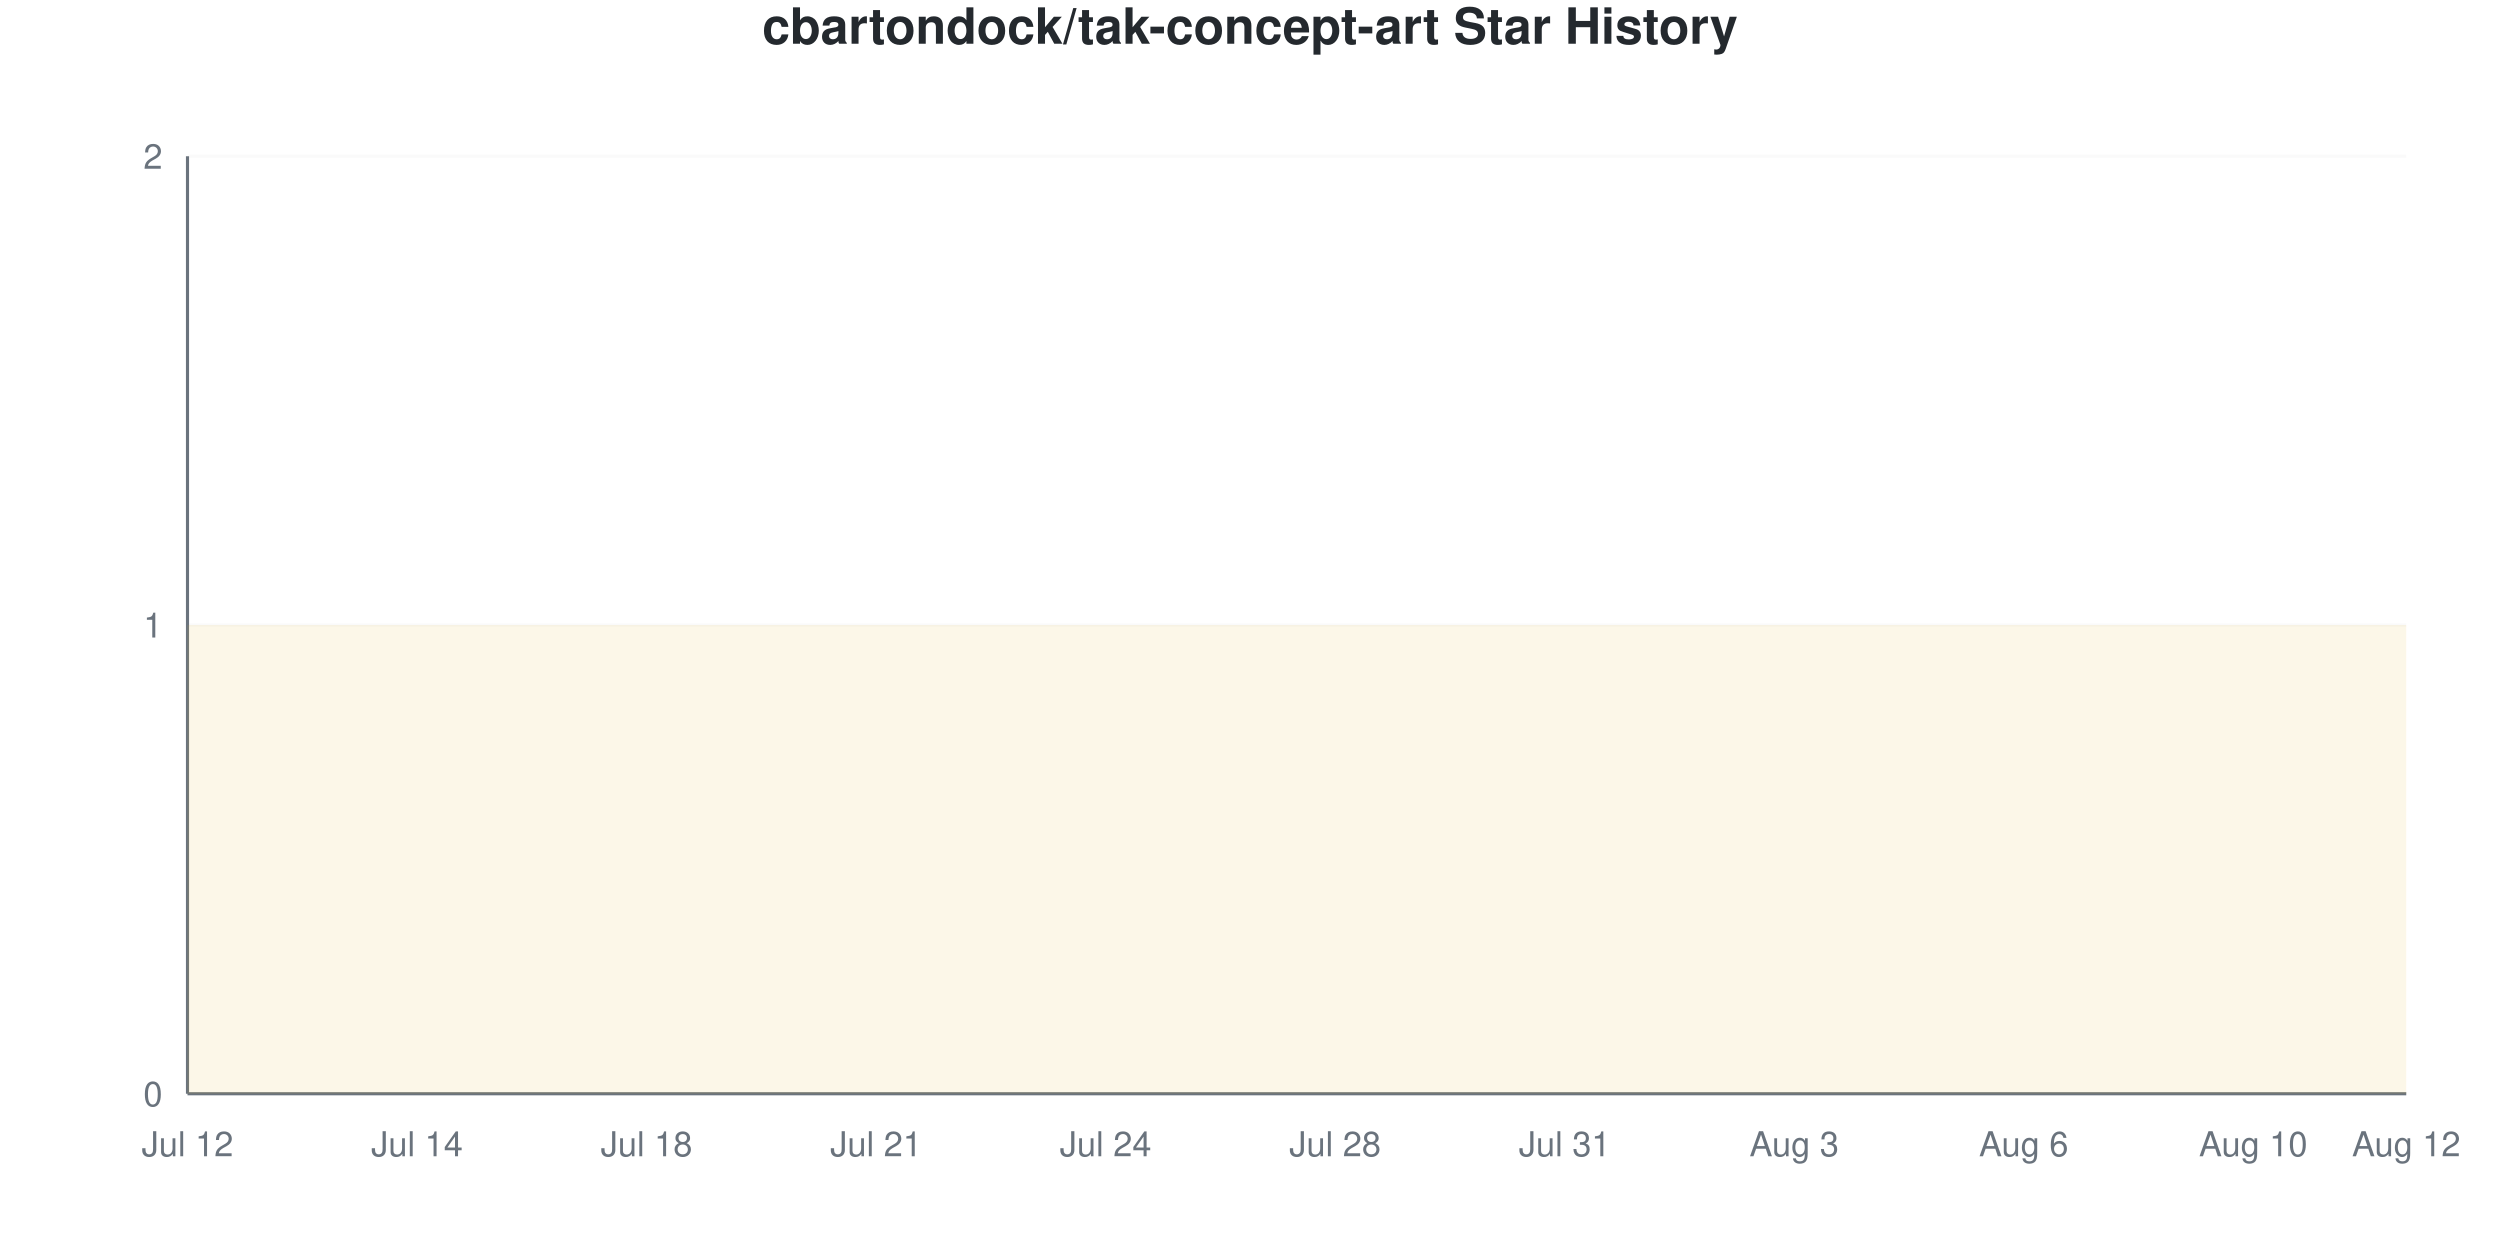
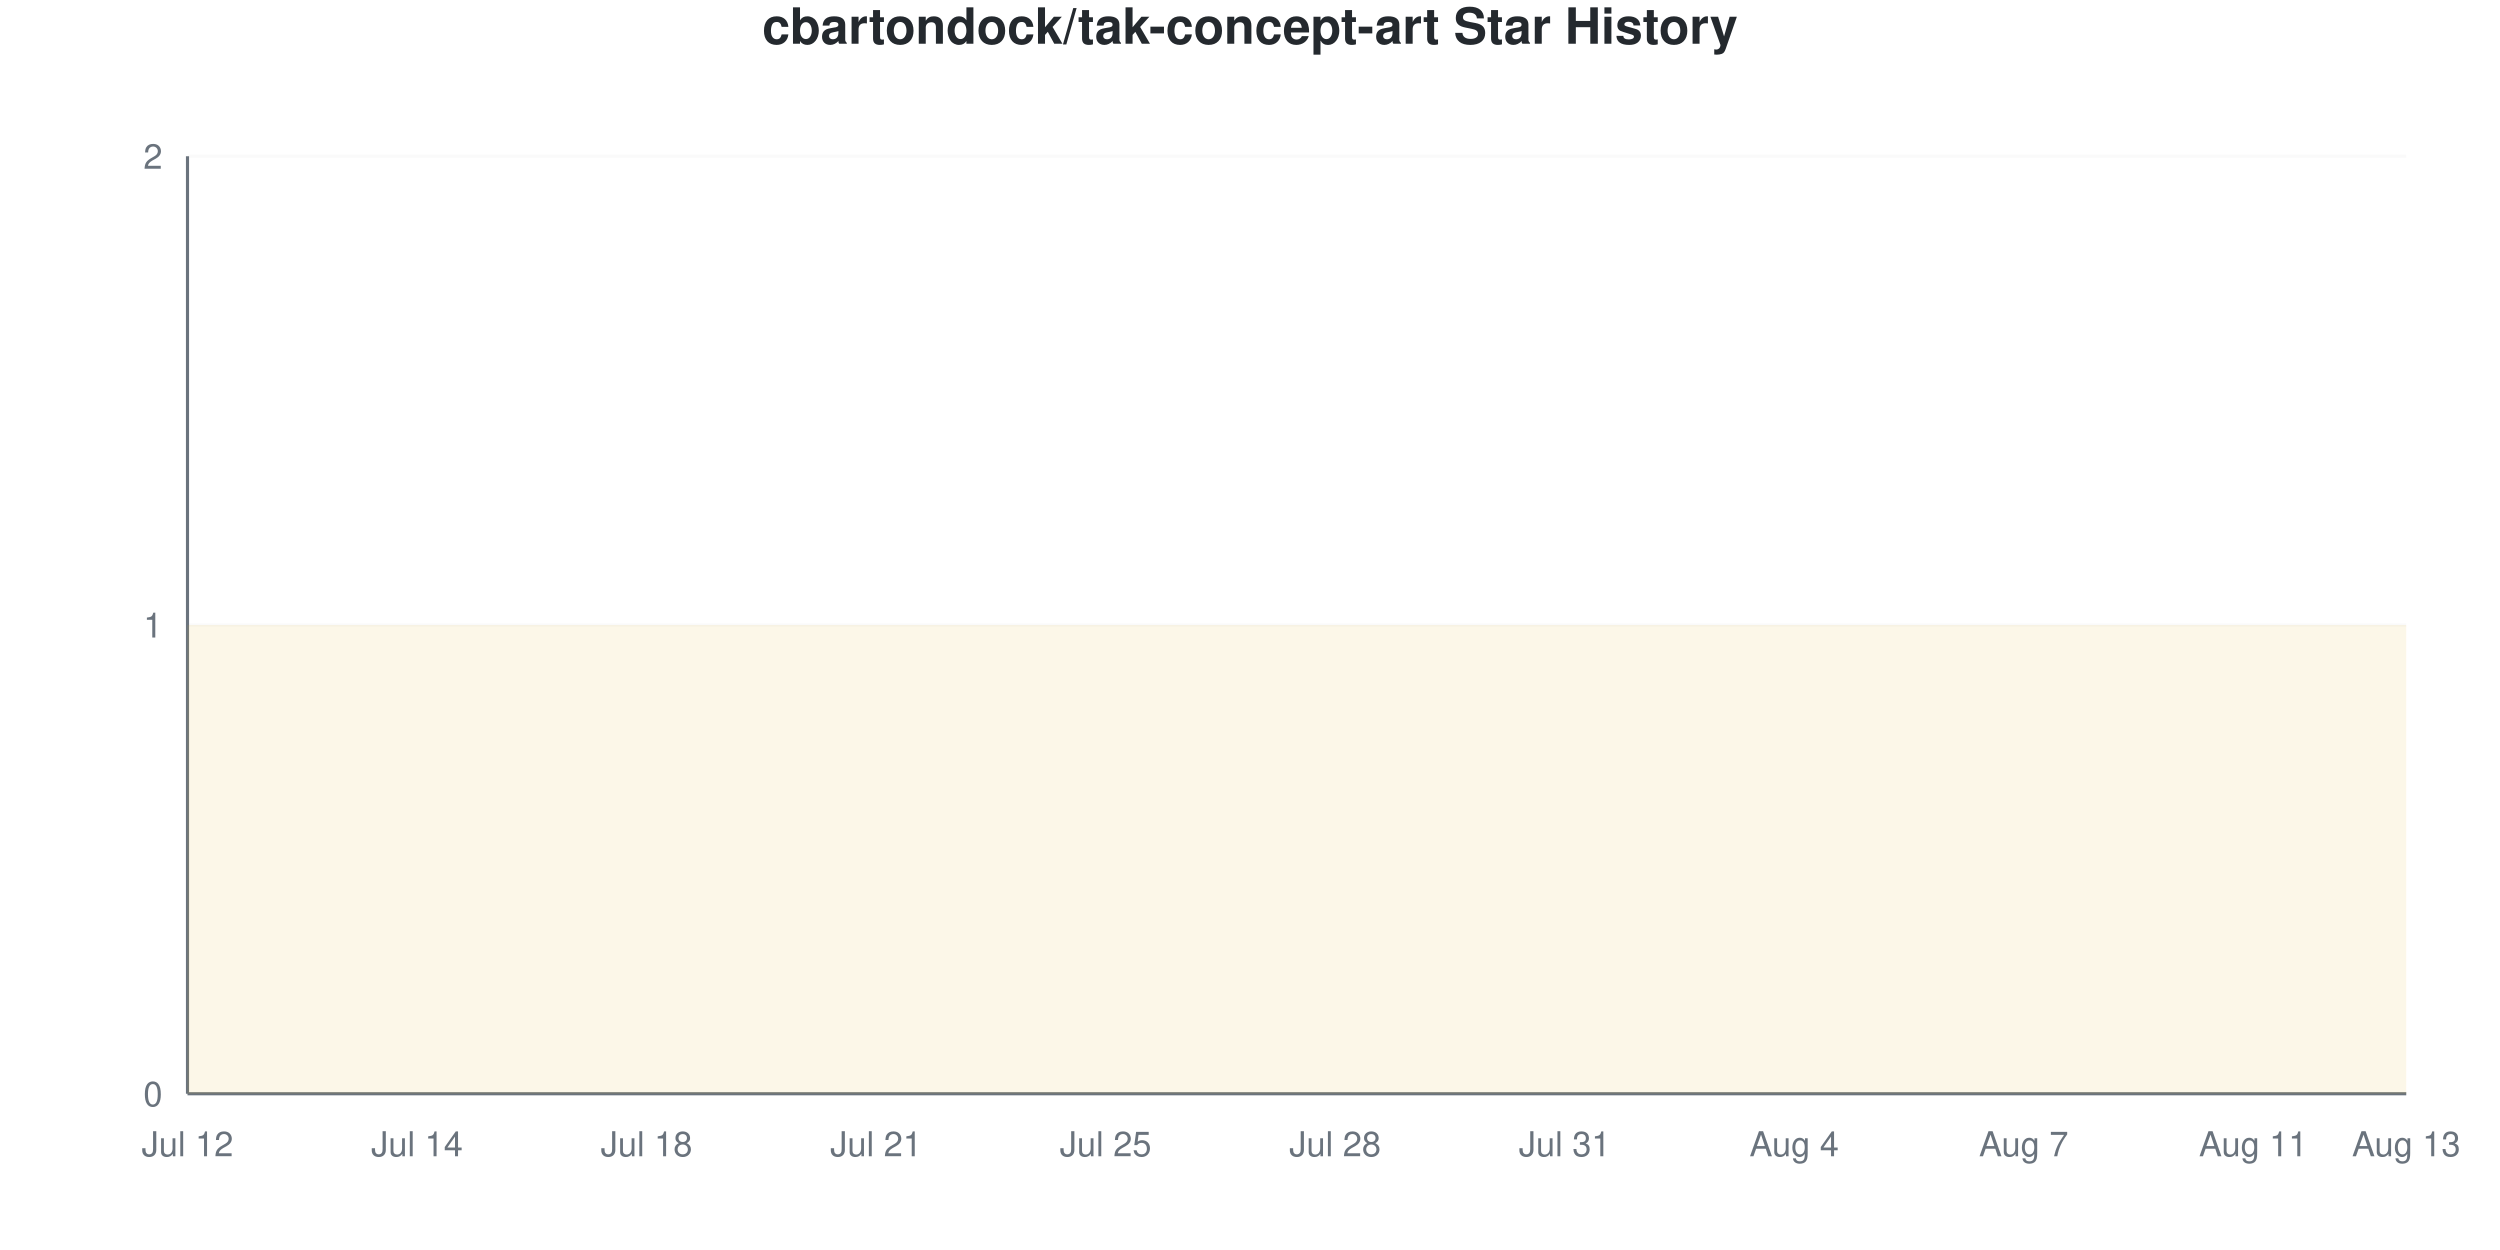
<svg xmlns="http://www.w3.org/2000/svg" viewBox="0 0 800 400" width="800" height="400">
  <style>
    @keyframes drawLine {
      to { stroke-dashoffset: 0; }
    }
    @keyframes fadeInPoint {
      from { opacity: 0; }
      to { opacity: 1; }
    }
    .data-line-0 {
      stroke-dasharray: 1290;
      stroke-dashoffset: 1290;
      animation: drawLine 2s ease-out forwards;
    }
    .data-point {
      opacity: 0;
      animation: fadeInPoint 0.5s ease-out forwards;
    }
    .chart-bg { fill: #fff; }
    .chart-text { fill: #24292e; }
    .chart-muted { fill: #6a737d; }
    .chart-grid { stroke: #eee; }
    .chart-axis { stroke: #6a737d; }
    @media (prefers-color-scheme: dark) {
      .chart-bg { fill: #0d1117; }
      .chart-text { fill: #e6edf3; }
      .chart-muted { fill: #8b949e; }
      .chart-grid { stroke: #21262d; }
      .chart-axis { stroke: #8b949e; }
    }
  </style>
  <rect width="800" height="400" class="chart-bg" />
  <text x="400" y="14" text-anchor="middle" class="chart-text" font-size="16" font-weight="bold" font-family="-apple-system, BlinkMacSystemFont, 'Segoe UI', Helvetica, Arial, sans-serif">cbartondock/tak-concept-art Star History</text>
  <g class="grid">
    <line x1="60" y1="350" x2="770" y2="350" class="chart-grid" stroke-opacity="0.3" />
    <text x="52" y="354" text-anchor="end" class="chart-muted" font-size="11" font-family="-apple-system, BlinkMacSystemFont, 'Segoe UI', Helvetica, Arial, sans-serif">0</text>
    <line x1="60" y1="200" x2="770" y2="200" class="chart-grid" stroke-opacity="0.3" />
    <text x="52" y="204" text-anchor="end" class="chart-muted" font-size="11" font-family="-apple-system, BlinkMacSystemFont, 'Segoe UI', Helvetica, Arial, sans-serif">1</text>
    <line x1="60" y1="50" x2="770" y2="50" class="chart-grid" stroke-opacity="0.3" />
    <text x="52" y="54" text-anchor="end" class="chart-muted" font-size="11" font-family="-apple-system, BlinkMacSystemFont, 'Segoe UI', Helvetica, Arial, sans-serif">2</text>
  </g>
  <g class="milestones">
    
  </g>
  <g class="x-axis">
    <text x="60" y="370" text-anchor="middle" class="chart-muted" font-size="11" font-family="-apple-system, BlinkMacSystemFont, 'Segoe UI', Helvetica, Arial, sans-serif">Jul 12</text>
    <text x="133.448" y="370" text-anchor="middle" class="chart-muted" font-size="11" font-family="-apple-system, BlinkMacSystemFont, 'Segoe UI', Helvetica, Arial, sans-serif">Jul 14</text>
    <text x="206.897" y="370" text-anchor="middle" class="chart-muted" font-size="11" font-family="-apple-system, BlinkMacSystemFont, 'Segoe UI', Helvetica, Arial, sans-serif">Jul 18</text>
    <text x="280.345" y="370" text-anchor="middle" class="chart-muted" font-size="11" font-family="-apple-system, BlinkMacSystemFont, 'Segoe UI', Helvetica, Arial, sans-serif">Jul 21</text>
-     <text x="353.793" y="370" text-anchor="middle" class="chart-muted" font-size="11" font-family="-apple-system, BlinkMacSystemFont, 'Segoe UI', Helvetica, Arial, sans-serif">Jul 24</text>
+     <text x="353.793" y="370" text-anchor="middle" class="chart-muted" font-size="11" font-family="-apple-system, BlinkMacSystemFont, 'Segoe UI', Helvetica, Arial, sans-serif">Jul 25</text>
    <text x="427.241" y="370" text-anchor="middle" class="chart-muted" font-size="11" font-family="-apple-system, BlinkMacSystemFont, 'Segoe UI', Helvetica, Arial, sans-serif">Jul 28</text>
    <text x="500.69" y="370" text-anchor="middle" class="chart-muted" font-size="11" font-family="-apple-system, BlinkMacSystemFont, 'Segoe UI', Helvetica, Arial, sans-serif">Jul 31</text>
-     <text x="574.138" y="370" text-anchor="middle" class="chart-muted" font-size="11" font-family="-apple-system, BlinkMacSystemFont, 'Segoe UI', Helvetica, Arial, sans-serif">Aug 3</text>
-     <text x="647.586" y="370" text-anchor="middle" class="chart-muted" font-size="11" font-family="-apple-system, BlinkMacSystemFont, 'Segoe UI', Helvetica, Arial, sans-serif">Aug 6</text>
-     <text x="721.034" y="370" text-anchor="middle" class="chart-muted" font-size="11" font-family="-apple-system, BlinkMacSystemFont, 'Segoe UI', Helvetica, Arial, sans-serif">Aug 10</text>
-     <text x="770" y="370" text-anchor="middle" class="chart-muted" font-size="11" font-family="-apple-system, BlinkMacSystemFont, 'Segoe UI', Helvetica, Arial, sans-serif">Aug 12</text>
+     <text x="574.138" y="370" text-anchor="middle" class="chart-muted" font-size="11" font-family="-apple-system, BlinkMacSystemFont, 'Segoe UI', Helvetica, Arial, sans-serif">Aug 4</text>
+     <text x="647.586" y="370" text-anchor="middle" class="chart-muted" font-size="11" font-family="-apple-system, BlinkMacSystemFont, 'Segoe UI', Helvetica, Arial, sans-serif">Aug 7</text>
+     <text x="721.034" y="370" text-anchor="middle" class="chart-muted" font-size="11" font-family="-apple-system, BlinkMacSystemFont, 'Segoe UI', Helvetica, Arial, sans-serif">Aug 11</text>
+     <text x="770" y="370" text-anchor="middle" class="chart-muted" font-size="11" font-family="-apple-system, BlinkMacSystemFont, 'Segoe UI', Helvetica, Arial, sans-serif">Aug 13</text>
  </g>
  <line x1="60" y1="50" x2="60" y2="350" class="chart-axis" stroke-width="1" />
  <line x1="60" y1="350" x2="770" y2="350" class="chart-axis" stroke-width="1" />
  <path d="M60,350 L60,200 C68.161,200 76.322,200 84.483,200 C92.644,200 100.805,200 108.966,200 C117.126,200 125.287,200 133.448,200 C141.609,200 149.77,200 157.931,200 C166.092,200 174.253,200 182.414,200 C190.575,200 198.736,200 206.897,200 C215.057,200 223.218,200 231.379,200 C239.54,200 247.701,200 255.862,200 C264.023,200 272.184,200 280.345,200 C288.506,200 296.667,200 304.828,200 C312.989,200 321.149,200 329.31,200 C337.471,200 345.632,200 353.793,200 C361.954,200 370.115,200 378.276,200 C386.437,200 394.598,200 402.759,200 C410.92,200 419.08,200 427.241,200 C435.402,200 443.563,200 451.724,200 C459.885,200 468.046,200 476.207,200 C484.368,200 492.529,200 500.69,200 C508.851,200 517.011,200 525.172,200 C533.333,200 541.494,200 549.655,200 C557.816,200 565.977,200 574.138,200 C582.299,200 590.46,200 598.621,200 C606.782,200 614.943,200 623.103,200 C631.264,200 639.425,200 647.586,200 C655.747,200 663.908,200 672.069,200 C680.23,200 688.391,200 696.552,200 C704.713,200 712.874,200 721.034,200 C729.195,200 737.356,200 745.517,200 C753.678,200 761.839,200 770,200 L770,350 L60,350 Z" fill="#dfb317" fill-opacity="0.1" />
  <path d="M60,350 L60,200 C68.161,200 76.322,200 84.483,200 C92.644,200 100.805,200 108.966,200 C117.126,200 125.287,200 133.448,200 C141.609,200 149.77,200 157.931,200 C166.092,200 174.253,200 182.414,200 C190.575,200 198.736,200 206.897,200 C215.057,200 223.218,200 231.379,200 C239.54,200 247.701,200 255.862,200 C264.023,200 272.184,200 280.345,200 C288.506,200 296.667,200 304.828,200 C312.989,200 321.149,200 329.31,200 C337.471,200 345.632,200 353.793,200 C361.954,200 370.115,200 378.276,200 C386.437,200 394.598,200 402.759,200 C410.92,200 419.08,200 427.241,200 C435.402,200 443.563,200 451.724,200 C459.885,200 468.046,200 476.207,200 C484.368,200 492.529,200 500.69,200 C508.851,200 517.011,200 525.172,200 C533.333,200 541.494,200 549.655,200 C557.816,200 565.977,200 574.138,200 C582.299,200 590.46,200 598.621,200 C606.782,200 614.943,200 623.103,200 C631.264,200 639.425,200 647.586,200 C655.747,200 663.908,200 672.069,200 C680.23,200 688.391,200 696.552,200 C704.713,200 712.874,200 721.034,200 C729.195,200 737.356,200 745.517,200 C753.678,200 761.839,200 770,200" fill="none" stroke="#dfb317" stroke-width="2.5" class="data-line-0" />
  <g class="points">
    <circle cx="60" cy="200" r="4" fill="#dfb317" class="data-point" style="animation-delay: 1.50s" />
    <circle cx="84.483" cy="200" r="4" fill="#dfb317" class="data-point" style="animation-delay: 1.55s" />
    <circle cx="108.966" cy="200" r="4" fill="#dfb317" class="data-point" style="animation-delay: 1.60s" />
    <circle cx="133.448" cy="200" r="4" fill="#dfb317" class="data-point" style="animation-delay: 1.65s" />
    <circle cx="157.931" cy="200" r="4" fill="#dfb317" class="data-point" style="animation-delay: 1.70s" />
    <circle cx="182.414" cy="200" r="4" fill="#dfb317" class="data-point" style="animation-delay: 1.75s" />
    <circle cx="206.897" cy="200" r="4" fill="#dfb317" class="data-point" style="animation-delay: 1.80s" />
    <circle cx="231.379" cy="200" r="4" fill="#dfb317" class="data-point" style="animation-delay: 1.85s" />
    <circle cx="255.862" cy="200" r="4" fill="#dfb317" class="data-point" style="animation-delay: 1.90s" />
    <circle cx="280.345" cy="200" r="4" fill="#dfb317" class="data-point" style="animation-delay: 1.95s" />
    <circle cx="304.828" cy="200" r="4" fill="#dfb317" class="data-point" style="animation-delay: 2.00s" />
    <circle cx="329.31" cy="200" r="4" fill="#dfb317" class="data-point" style="animation-delay: 2.05s" />
    <circle cx="353.793" cy="200" r="4" fill="#dfb317" class="data-point" style="animation-delay: 2.10s" />
    <circle cx="378.276" cy="200" r="4" fill="#dfb317" class="data-point" style="animation-delay: 2.15s" />
    <circle cx="402.759" cy="200" r="4" fill="#dfb317" class="data-point" style="animation-delay: 2.20s" />
    <circle cx="427.241" cy="200" r="4" fill="#dfb317" class="data-point" style="animation-delay: 2.25s" />
    <circle cx="451.724" cy="200" r="4" fill="#dfb317" class="data-point" style="animation-delay: 2.30s" />
    <circle cx="476.207" cy="200" r="4" fill="#dfb317" class="data-point" style="animation-delay: 2.35s" />
    <circle cx="500.69" cy="200" r="4" fill="#dfb317" class="data-point" style="animation-delay: 2.40s" />
    <circle cx="525.172" cy="200" r="4" fill="#dfb317" class="data-point" style="animation-delay: 2.45s" />
    <circle cx="549.655" cy="200" r="4" fill="#dfb317" class="data-point" style="animation-delay: 2.50s" />
    <circle cx="574.138" cy="200" r="4" fill="#dfb317" class="data-point" style="animation-delay: 2.55s" />
    <circle cx="598.621" cy="200" r="4" fill="#dfb317" class="data-point" style="animation-delay: 2.60s" />
    <circle cx="623.103" cy="200" r="4" fill="#dfb317" class="data-point" style="animation-delay: 2.65s" />
    <circle cx="647.586" cy="200" r="4" fill="#dfb317" class="data-point" style="animation-delay: 2.70s" />
    <circle cx="672.069" cy="200" r="4" fill="#dfb317" class="data-point" style="animation-delay: 2.75s" />
    <circle cx="696.552" cy="200" r="4" fill="#dfb317" class="data-point" style="animation-delay: 2.80s" />
    <circle cx="721.034" cy="200" r="4" fill="#dfb317" class="data-point" style="animation-delay: 2.85s" />
    <circle cx="745.517" cy="200" r="4" fill="#dfb317" class="data-point" style="animation-delay: 2.90s" />
    <circle cx="770" cy="200" r="4" fill="#dfb317" class="data-point" style="animation-delay: 2.95s" />
  </g>
</svg>
